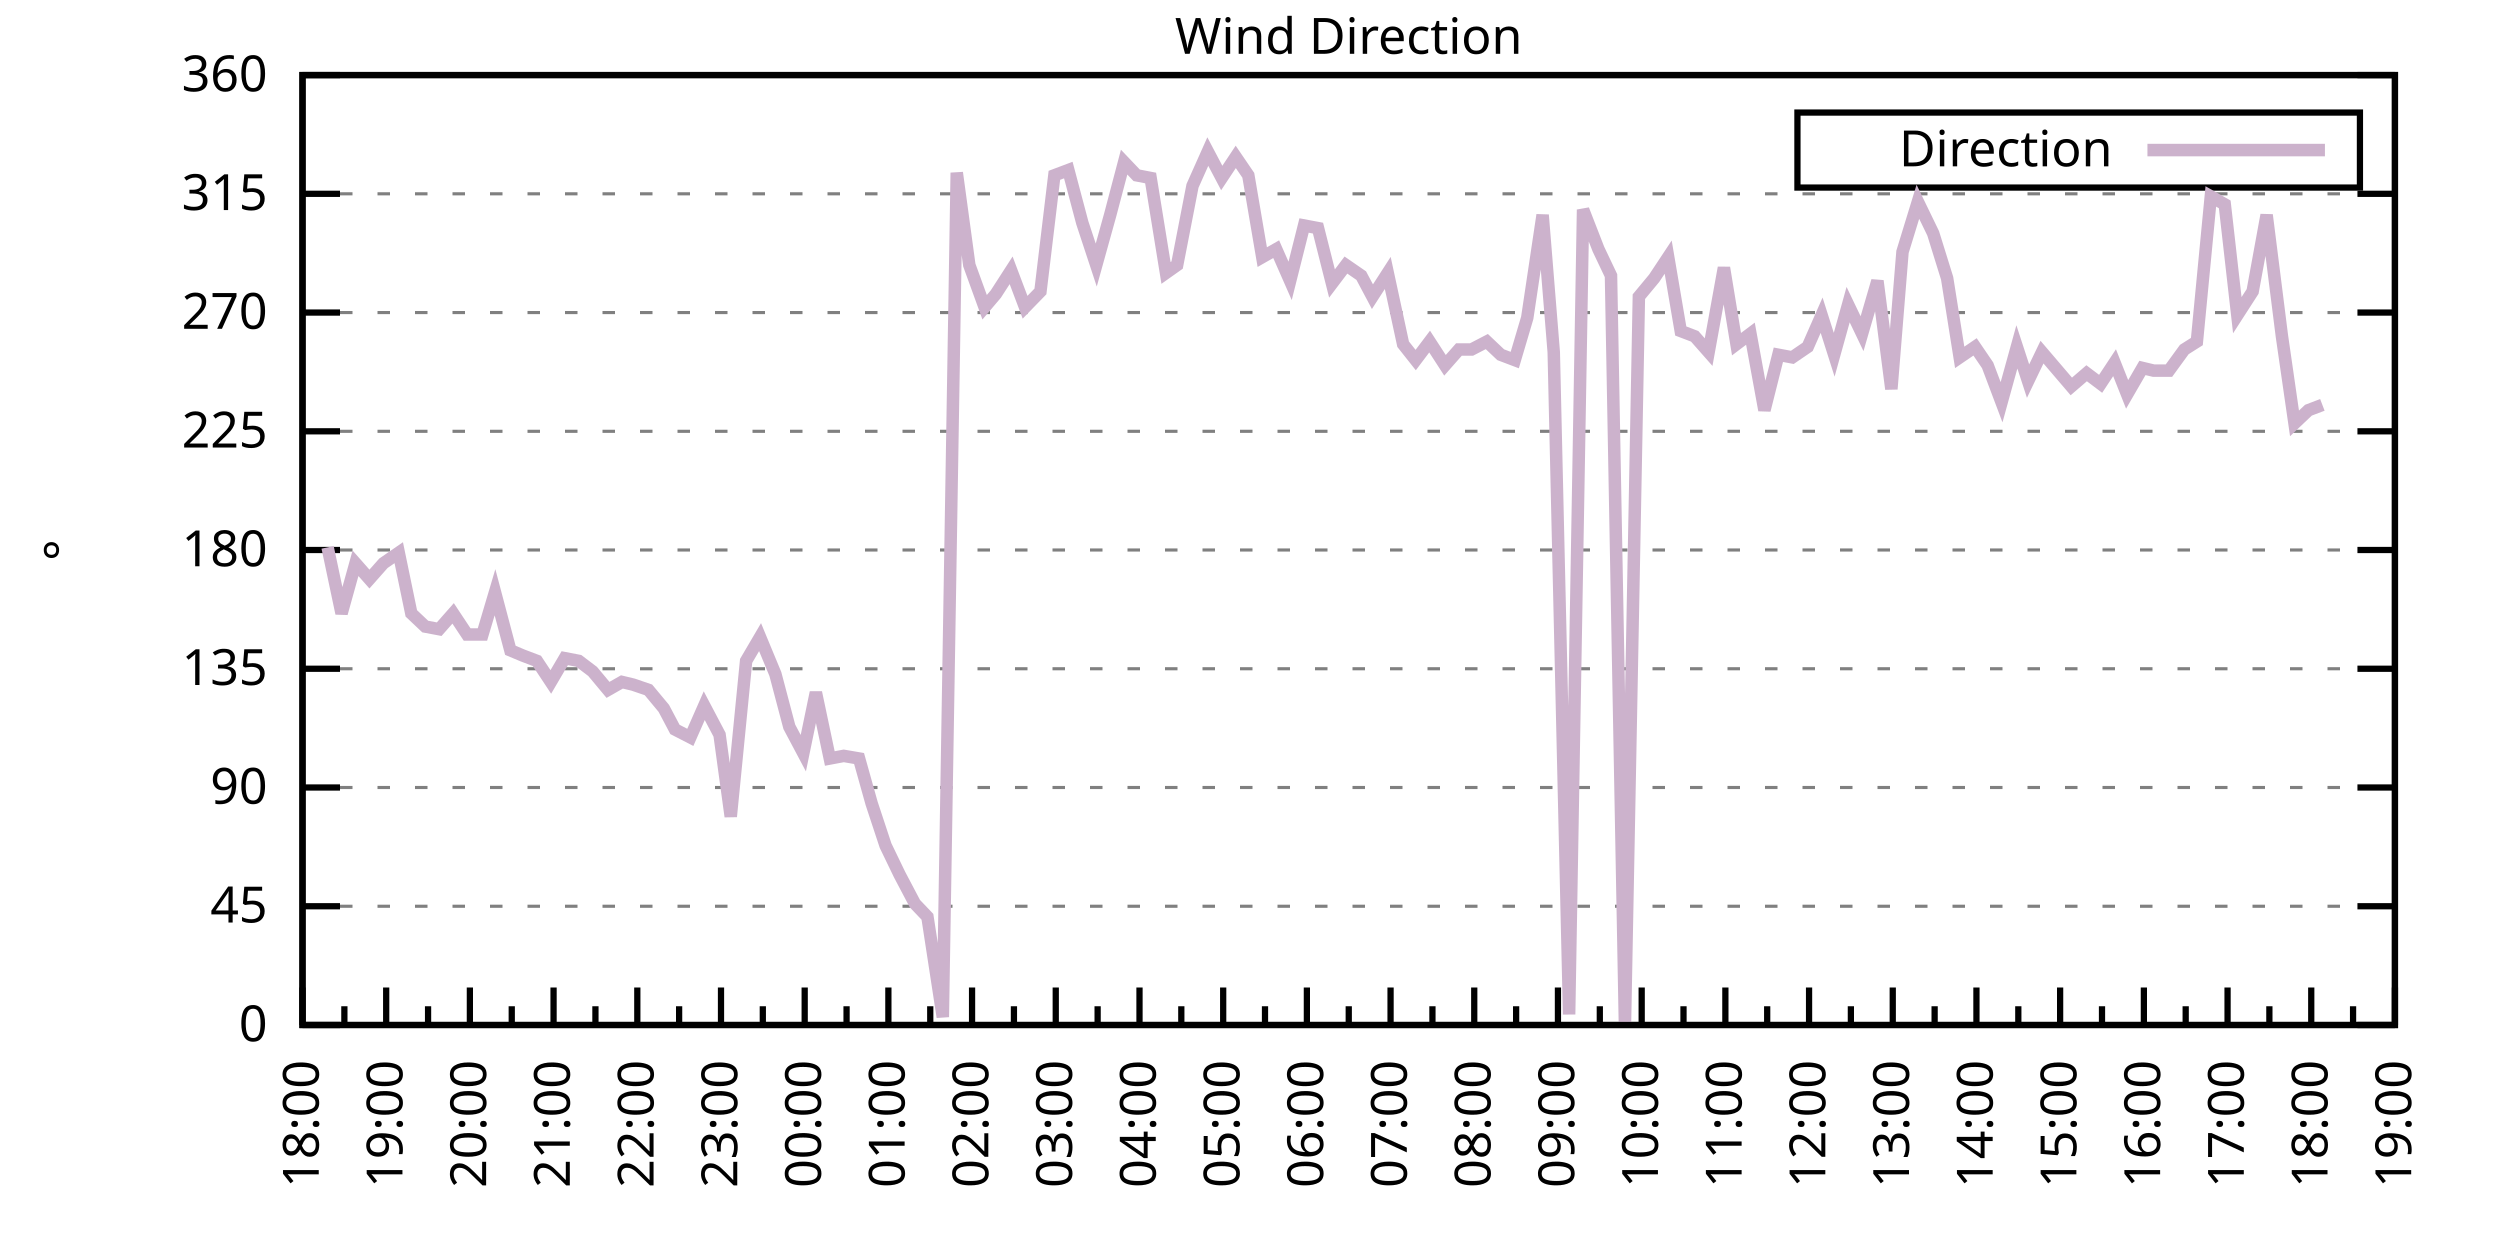
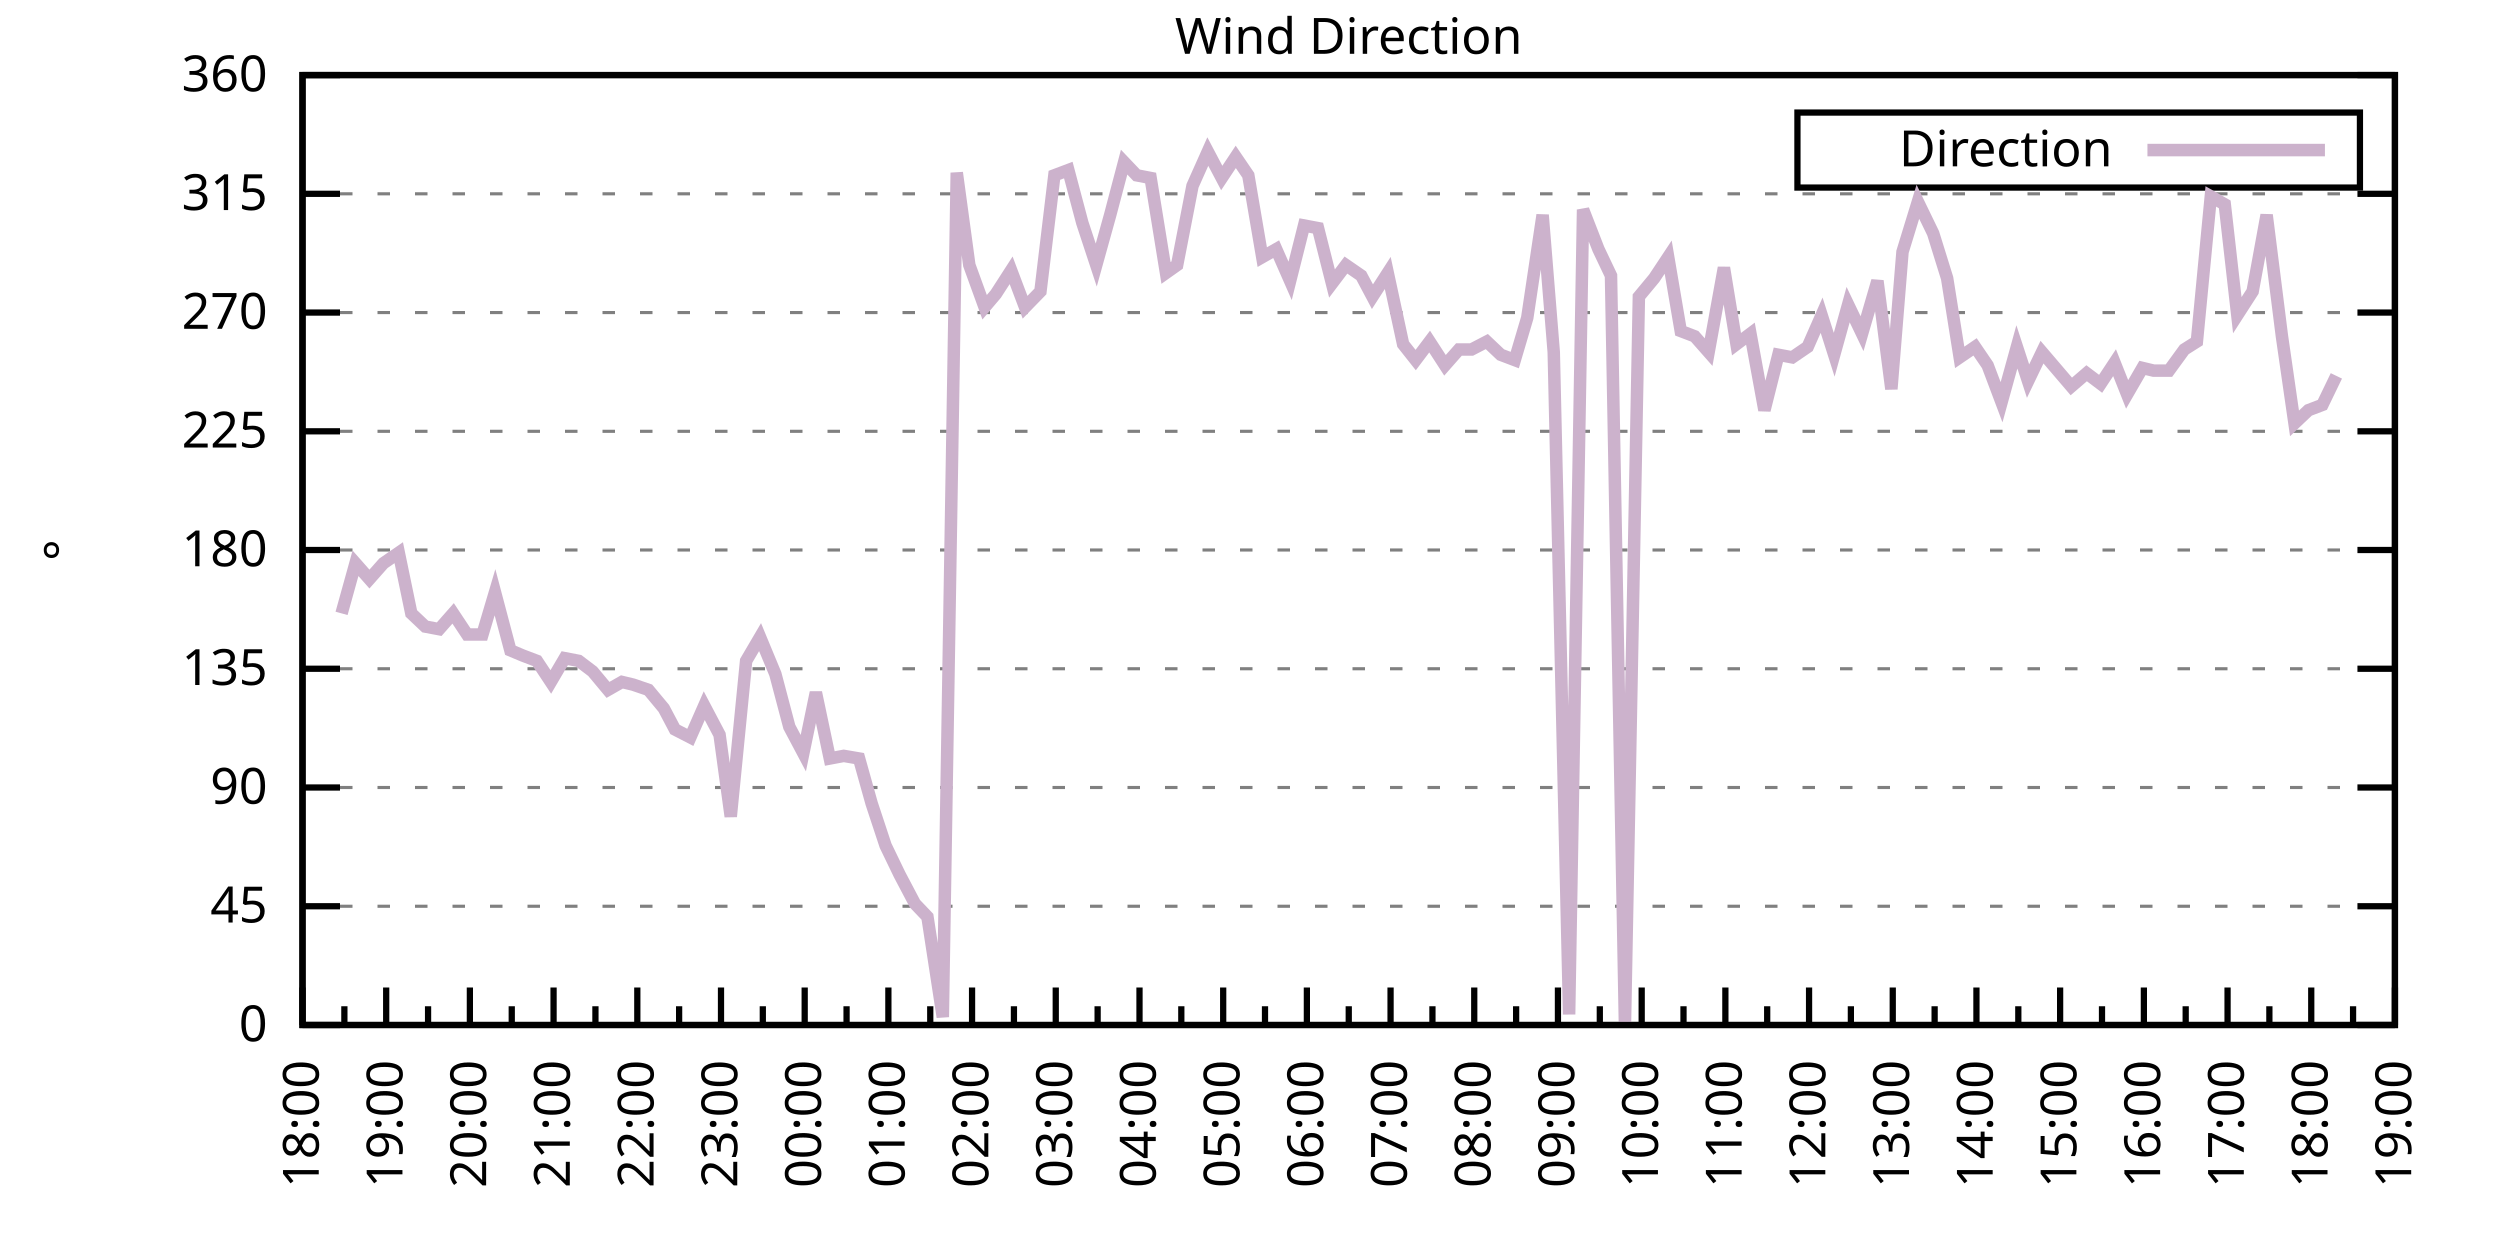
<svg xmlns="http://www.w3.org/2000/svg" xmlns:xlink="http://www.w3.org/1999/xlink" width="400" height="200" viewBox="0 0 400 200">
  <g id="gnuplot_canvas">
    <rect x="0" y="0" width="400" height="200" fill="none" />
    <defs>
      <circle id="gpDot" r="0.5" stroke-width="0.5" stroke="currentColor" />
      <path id="gpPt0" stroke-width="0.333" stroke="currentColor" d="M-1,0 h2 M0,-1 v2" />
      <path id="gpPt1" stroke-width="0.333" stroke="currentColor" d="M-1,-1 L1,1 M1,-1 L-1,1" />
      <path id="gpPt2" stroke-width="0.333" stroke="currentColor" d="M-1,0 L1,0 M0,-1 L0,1 M-1,-1 L1,1 M-1,1 L1,-1" />
      <rect id="gpPt3" stroke-width="0.333" stroke="currentColor" x="-1" y="-1" width="2" height="2" />
      <rect id="gpPt4" stroke-width="0.333" stroke="currentColor" fill="currentColor" x="-1" y="-1" width="2" height="2" />
      <circle id="gpPt5" stroke-width="0.333" stroke="currentColor" cx="0" cy="0" r="1" />
      <use xlink:href="#gpPt5" id="gpPt6" fill="currentColor" stroke="none" />
      <path id="gpPt7" stroke-width="0.333" stroke="currentColor" d="M0,-1.33 L-1.33,0.67 L1.33,0.67 z" />
      <use xlink:href="#gpPt7" id="gpPt8" fill="currentColor" stroke="none" />
      <use xlink:href="#gpPt7" id="gpPt9" stroke="currentColor" transform="rotate(180)" />
      <use xlink:href="#gpPt9" id="gpPt10" fill="currentColor" stroke="none" />
      <use xlink:href="#gpPt3" id="gpPt11" stroke="currentColor" transform="rotate(45)" />
      <use xlink:href="#gpPt11" id="gpPt12" fill="currentColor" stroke="none" />
      <path id="gpPt13" stroke-width="0.333" stroke="currentColor" d="M0,1.330 L1.265,0.411 L0.782,-1.067 L-0.782,-1.076 L-1.265,0.411 z" />
      <use xlink:href="#gpPt13" id="gpPt14" fill="currentColor" stroke="none" />
      <filter id="textbox" filterUnits="objectBoundingBox" x="0" y="0" height="1" width="1">
        <feFlood flood-color="white" flood-opacity="1" result="bgnd" />
        <feComposite in="SourceGraphic" in2="bgnd" operator="atop" />
      </filter>
      <filter id="greybox" filterUnits="objectBoundingBox" x="0" y="0" height="1" width="1">
        <feFlood flood-color="lightgrey" flood-opacity="1" result="grey" />
        <feComposite in="SourceGraphic" in2="grey" operator="atop" />
      </filter>
    </defs>
    <g fill="none" color="white" stroke="currentColor" stroke-width="1.00" stroke-linecap="butt" stroke-linejoin="miter">
</g>
    <g fill="none" color="black" stroke="currentColor" stroke-width="1.00" stroke-linecap="butt" stroke-linejoin="miter">
      <g stroke="none" shape-rendering="crispEdges">
        <polygon fill="rgb(255, 255, 255)" points="48.40,164.00 383.18,164.00 383.18,12.02 48.40,12.02 " />
      </g>
    </g>
    <g fill="none" color="black" stroke="currentColor" stroke-width="1.00" stroke-linecap="butt" stroke-linejoin="miter">
</g>
    <g fill="none" color="black" stroke="black" stroke-width="0.50" stroke-linecap="butt" stroke-linejoin="miter">
</g>
    <g fill="none" color="gray" stroke="currentColor" stroke-width="0.50" stroke-linecap="butt" stroke-linejoin="miter">
      <path stroke="gray" stroke-dasharray="2,4" class="gridline" d="M48.40,164.00 L383.19,164.00  " />
    </g>
    <g fill="none" color="gray" stroke="gray" stroke-width="1.00" stroke-linecap="butt" stroke-linejoin="miter">
</g>
    <g fill="none" color="black" stroke="currentColor" stroke-width="1.00" stroke-linecap="butt" stroke-linejoin="miter">
      <path stroke="black" d="M48.40,164.00 L54.40,164.00 M383.19,164.00 L377.19,164.00  " />
      <g transform="translate(42.80,166.60)" stroke="none" fill="black" font-family="Sans" font-size="8.00" text-anchor="end">
        <text>
          <tspan font-family="Sans"> 0</tspan>
        </text>
      </g>
    </g>
    <g fill="none" color="black" stroke="currentColor" stroke-width="1.00" stroke-linecap="butt" stroke-linejoin="miter">
</g>
    <g fill="none" color="black" stroke="black" stroke-width="0.50" stroke-linecap="butt" stroke-linejoin="miter">
</g>
    <g fill="none" color="gray" stroke="currentColor" stroke-width="0.50" stroke-linecap="butt" stroke-linejoin="miter">
      <path stroke="gray" stroke-dasharray="2,4" class="gridline" d="M48.40,145.00 L383.19,145.00  " />
    </g>
    <g fill="none" color="gray" stroke="gray" stroke-width="1.00" stroke-linecap="butt" stroke-linejoin="miter">
</g>
    <g fill="none" color="black" stroke="currentColor" stroke-width="1.00" stroke-linecap="butt" stroke-linejoin="miter">
      <path stroke="black" d="M48.40,145.00 L54.40,145.00 M383.19,145.00 L377.19,145.00  " />
      <g transform="translate(42.80,147.60)" stroke="none" fill="black" font-family="Sans" font-size="8.00" text-anchor="end">
        <text>
          <tspan font-family="Sans"> 45</tspan>
        </text>
      </g>
    </g>
    <g fill="none" color="black" stroke="currentColor" stroke-width="1.00" stroke-linecap="butt" stroke-linejoin="miter">
</g>
    <g fill="none" color="black" stroke="black" stroke-width="0.50" stroke-linecap="butt" stroke-linejoin="miter">
</g>
    <g fill="none" color="gray" stroke="currentColor" stroke-width="0.50" stroke-linecap="butt" stroke-linejoin="miter">
      <path stroke="gray" stroke-dasharray="2,4" class="gridline" d="M48.40,126.00 L383.19,126.00  " />
    </g>
    <g fill="none" color="gray" stroke="gray" stroke-width="1.00" stroke-linecap="butt" stroke-linejoin="miter">
</g>
    <g fill="none" color="black" stroke="currentColor" stroke-width="1.00" stroke-linecap="butt" stroke-linejoin="miter">
      <path stroke="black" d="M48.40,126.00 L54.40,126.00 M383.19,126.00 L377.19,126.00  " />
      <g transform="translate(42.80,128.60)" stroke="none" fill="black" font-family="Sans" font-size="8.00" text-anchor="end">
        <text>
          <tspan font-family="Sans"> 90</tspan>
        </text>
      </g>
    </g>
    <g fill="none" color="black" stroke="currentColor" stroke-width="1.00" stroke-linecap="butt" stroke-linejoin="miter">
</g>
    <g fill="none" color="black" stroke="black" stroke-width="0.50" stroke-linecap="butt" stroke-linejoin="miter">
</g>
    <g fill="none" color="gray" stroke="currentColor" stroke-width="0.50" stroke-linecap="butt" stroke-linejoin="miter">
      <path stroke="gray" stroke-dasharray="2,4" class="gridline" d="M48.40,107.00 L383.19,107.00  " />
    </g>
    <g fill="none" color="gray" stroke="gray" stroke-width="1.00" stroke-linecap="butt" stroke-linejoin="miter">
</g>
    <g fill="none" color="black" stroke="currentColor" stroke-width="1.00" stroke-linecap="butt" stroke-linejoin="miter">
      <path stroke="black" d="M48.40,107.00 L54.40,107.00 M383.19,107.00 L377.19,107.00  " />
      <g transform="translate(42.80,109.60)" stroke="none" fill="black" font-family="Sans" font-size="8.00" text-anchor="end">
        <text>
          <tspan font-family="Sans"> 135</tspan>
        </text>
      </g>
    </g>
    <g fill="none" color="black" stroke="currentColor" stroke-width="1.00" stroke-linecap="butt" stroke-linejoin="miter">
</g>
    <g fill="none" color="black" stroke="black" stroke-width="0.50" stroke-linecap="butt" stroke-linejoin="miter">
</g>
    <g fill="none" color="gray" stroke="currentColor" stroke-width="0.50" stroke-linecap="butt" stroke-linejoin="miter">
      <path stroke="gray" stroke-dasharray="2,4" class="gridline" d="M48.40,88.00 L383.19,88.00  " />
    </g>
    <g fill="none" color="gray" stroke="gray" stroke-width="1.00" stroke-linecap="butt" stroke-linejoin="miter">
</g>
    <g fill="none" color="black" stroke="currentColor" stroke-width="1.00" stroke-linecap="butt" stroke-linejoin="miter">
      <path stroke="black" d="M48.40,88.00 L54.40,88.00 M383.19,88.00 L377.19,88.00  " />
      <g transform="translate(42.80,90.60)" stroke="none" fill="black" font-family="Sans" font-size="8.00" text-anchor="end">
        <text>
          <tspan font-family="Sans"> 180</tspan>
        </text>
      </g>
    </g>
    <g fill="none" color="black" stroke="currentColor" stroke-width="1.00" stroke-linecap="butt" stroke-linejoin="miter">
</g>
    <g fill="none" color="black" stroke="black" stroke-width="0.50" stroke-linecap="butt" stroke-linejoin="miter">
</g>
    <g fill="none" color="gray" stroke="currentColor" stroke-width="0.50" stroke-linecap="butt" stroke-linejoin="miter">
      <path stroke="gray" stroke-dasharray="2,4" class="gridline" d="M48.40,69.01 L383.19,69.01  " />
    </g>
    <g fill="none" color="gray" stroke="gray" stroke-width="1.00" stroke-linecap="butt" stroke-linejoin="miter">
</g>
    <g fill="none" color="black" stroke="currentColor" stroke-width="1.00" stroke-linecap="butt" stroke-linejoin="miter">
      <path stroke="black" d="M48.40,69.01 L54.40,69.01 M383.19,69.01 L377.19,69.01  " />
      <g transform="translate(42.80,71.61)" stroke="none" fill="black" font-family="Sans" font-size="8.00" text-anchor="end">
        <text>
          <tspan font-family="Sans"> 225</tspan>
        </text>
      </g>
    </g>
    <g fill="none" color="black" stroke="currentColor" stroke-width="1.00" stroke-linecap="butt" stroke-linejoin="miter">
</g>
    <g fill="none" color="black" stroke="black" stroke-width="0.50" stroke-linecap="butt" stroke-linejoin="miter">
</g>
    <g fill="none" color="gray" stroke="currentColor" stroke-width="0.50" stroke-linecap="butt" stroke-linejoin="miter">
      <path stroke="gray" stroke-dasharray="2,4" class="gridline" d="M48.40,50.01 L383.19,50.01  " />
    </g>
    <g fill="none" color="gray" stroke="gray" stroke-width="1.00" stroke-linecap="butt" stroke-linejoin="miter">
</g>
    <g fill="none" color="black" stroke="currentColor" stroke-width="1.00" stroke-linecap="butt" stroke-linejoin="miter">
      <path stroke="black" d="M48.40,50.01 L54.40,50.01 M383.19,50.01 L377.19,50.01  " />
      <g transform="translate(42.80,52.61)" stroke="none" fill="black" font-family="Sans" font-size="8.00" text-anchor="end">
        <text>
          <tspan font-family="Sans"> 270</tspan>
        </text>
      </g>
    </g>
    <g fill="none" color="black" stroke="currentColor" stroke-width="1.00" stroke-linecap="butt" stroke-linejoin="miter">
</g>
    <g fill="none" color="black" stroke="black" stroke-width="0.50" stroke-linecap="butt" stroke-linejoin="miter">
</g>
    <g fill="none" color="gray" stroke="currentColor" stroke-width="0.50" stroke-linecap="butt" stroke-linejoin="miter">
      <path stroke="gray" stroke-dasharray="2,4" class="gridline" d="M48.40,31.01 L383.19,31.01  " />
    </g>
    <g fill="none" color="gray" stroke="gray" stroke-width="1.00" stroke-linecap="butt" stroke-linejoin="miter">
</g>
    <g fill="none" color="black" stroke="currentColor" stroke-width="1.00" stroke-linecap="butt" stroke-linejoin="miter">
      <path stroke="black" d="M48.40,31.01 L54.40,31.01 M383.19,31.01 L377.19,31.01  " />
      <g transform="translate(42.80,33.61)" stroke="none" fill="black" font-family="Sans" font-size="8.00" text-anchor="end">
        <text>
          <tspan font-family="Sans"> 315</tspan>
        </text>
      </g>
    </g>
    <g fill="none" color="black" stroke="currentColor" stroke-width="1.00" stroke-linecap="butt" stroke-linejoin="miter">
</g>
    <g fill="none" color="black" stroke="black" stroke-width="0.50" stroke-linecap="butt" stroke-linejoin="miter">
</g>
    <g fill="none" color="gray" stroke="currentColor" stroke-width="0.50" stroke-linecap="butt" stroke-linejoin="miter">
      <path stroke="gray" stroke-dasharray="2,4" class="gridline" d="M48.40,12.01 L383.19,12.01  " />
    </g>
    <g fill="none" color="gray" stroke="gray" stroke-width="1.00" stroke-linecap="butt" stroke-linejoin="miter">
</g>
    <g fill="none" color="black" stroke="currentColor" stroke-width="1.00" stroke-linecap="butt" stroke-linejoin="miter">
      <path stroke="black" d="M48.40,12.01 L54.40,12.01 M383.19,12.01 L377.19,12.01  " />
      <g transform="translate(42.80,14.61)" stroke="none" fill="black" font-family="Sans" font-size="8.00" text-anchor="end">
        <text>
          <tspan font-family="Sans"> 360</tspan>
        </text>
      </g>
    </g>
    <g fill="none" color="black" stroke="currentColor" stroke-width="1.00" stroke-linecap="butt" stroke-linejoin="miter">
      <path stroke="black" d="M48.40,164.00 L48.40,158.00  " />
      <g transform="translate(51.00,169.60) rotate(270)" stroke="none" fill="black" font-family="Sans" font-size="8.00" text-anchor="end">
        <text>
          <tspan font-family="Sans">18:00</tspan>
        </text>
      </g>
    </g>
    <g fill="none" color="black" stroke="currentColor" stroke-width="1.00" stroke-linecap="butt" stroke-linejoin="miter">
      <path stroke="black" d="M55.10,164.00 L55.10,161.00 M61.79,164.00 L61.79,158.00  " />
      <g transform="translate(64.39,169.60) rotate(270)" stroke="none" fill="black" font-family="Sans" font-size="8.00" text-anchor="end">
        <text>
          <tspan font-family="Sans">19:00</tspan>
        </text>
      </g>
    </g>
    <g fill="none" color="black" stroke="currentColor" stroke-width="1.00" stroke-linecap="butt" stroke-linejoin="miter">
      <path stroke="black" d="M68.49,164.00 L68.49,161.00 M75.18,164.00 L75.18,158.00  " />
      <g transform="translate(77.78,169.60) rotate(270)" stroke="none" fill="black" font-family="Sans" font-size="8.00" text-anchor="end">
        <text>
          <tspan font-family="Sans">20:00</tspan>
        </text>
      </g>
    </g>
    <g fill="none" color="black" stroke="currentColor" stroke-width="1.00" stroke-linecap="butt" stroke-linejoin="miter">
      <path stroke="black" d="M81.88,164.00 L81.88,161.00 M88.57,164.00 L88.57,158.00  " />
      <g transform="translate(91.17,169.60) rotate(270)" stroke="none" fill="black" font-family="Sans" font-size="8.00" text-anchor="end">
        <text>
          <tspan font-family="Sans">21:00</tspan>
        </text>
      </g>
    </g>
    <g fill="none" color="black" stroke="currentColor" stroke-width="1.00" stroke-linecap="butt" stroke-linejoin="miter">
      <path stroke="black" d="M95.27,164.00 L95.27,161.00 M101.97,164.00 L101.97,158.00  " />
      <g transform="translate(104.57,169.60) rotate(270)" stroke="none" fill="black" font-family="Sans" font-size="8.00" text-anchor="end">
        <text>
          <tspan font-family="Sans">22:00</tspan>
        </text>
      </g>
    </g>
    <g fill="none" color="black" stroke="currentColor" stroke-width="1.00" stroke-linecap="butt" stroke-linejoin="miter">
      <path stroke="black" d="M108.66,164.00 L108.66,161.00 M115.36,164.00 L115.36,158.00  " />
      <g transform="translate(117.96,169.60) rotate(270)" stroke="none" fill="black" font-family="Sans" font-size="8.00" text-anchor="end">
        <text>
          <tspan font-family="Sans">23:00</tspan>
        </text>
      </g>
    </g>
    <g fill="none" color="black" stroke="currentColor" stroke-width="1.00" stroke-linecap="butt" stroke-linejoin="miter">
      <path stroke="black" d="M122.05,164.00 L122.05,161.00 M128.75,164.00 L128.75,158.00  " />
      <g transform="translate(131.35,169.60) rotate(270)" stroke="none" fill="black" font-family="Sans" font-size="8.00" text-anchor="end">
        <text>
          <tspan font-family="Sans">00:00</tspan>
        </text>
      </g>
    </g>
    <g fill="none" color="black" stroke="currentColor" stroke-width="1.00" stroke-linecap="butt" stroke-linejoin="miter">
      <path stroke="black" d="M135.45,164.00 L135.45,161.00 M142.14,164.00 L142.14,158.00  " />
      <g transform="translate(144.74,169.60) rotate(270)" stroke="none" fill="black" font-family="Sans" font-size="8.00" text-anchor="end">
        <text>
          <tspan font-family="Sans">01:00</tspan>
        </text>
      </g>
    </g>
    <g fill="none" color="black" stroke="currentColor" stroke-width="1.00" stroke-linecap="butt" stroke-linejoin="miter">
      <path stroke="black" d="M148.84,164.00 L148.84,161.00 M155.53,164.00 L155.53,158.00  " />
      <g transform="translate(158.13,169.60) rotate(270)" stroke="none" fill="black" font-family="Sans" font-size="8.00" text-anchor="end">
        <text>
          <tspan font-family="Sans">02:00</tspan>
        </text>
      </g>
    </g>
    <g fill="none" color="black" stroke="currentColor" stroke-width="1.00" stroke-linecap="butt" stroke-linejoin="miter">
      <path stroke="black" d="M162.23,164.00 L162.23,161.00 M168.92,164.00 L168.92,158.00  " />
      <g transform="translate(171.52,169.60) rotate(270)" stroke="none" fill="black" font-family="Sans" font-size="8.00" text-anchor="end">
        <text>
          <tspan font-family="Sans">03:00</tspan>
        </text>
      </g>
    </g>
    <g fill="none" color="black" stroke="currentColor" stroke-width="1.00" stroke-linecap="butt" stroke-linejoin="miter">
      <path stroke="black" d="M175.62,164.00 L175.62,161.00 M182.32,164.00 L182.32,158.00  " />
      <g transform="translate(184.92,169.60) rotate(270)" stroke="none" fill="black" font-family="Sans" font-size="8.00" text-anchor="end">
        <text>
          <tspan font-family="Sans">04:00</tspan>
        </text>
      </g>
    </g>
    <g fill="none" color="black" stroke="currentColor" stroke-width="1.00" stroke-linecap="butt" stroke-linejoin="miter">
      <path stroke="black" d="M189.01,164.00 L189.01,161.00 M195.71,164.00 L195.71,158.00  " />
      <g transform="translate(198.31,169.60) rotate(270)" stroke="none" fill="black" font-family="Sans" font-size="8.00" text-anchor="end">
        <text>
          <tspan font-family="Sans">05:00</tspan>
        </text>
      </g>
    </g>
    <g fill="none" color="black" stroke="currentColor" stroke-width="1.00" stroke-linecap="butt" stroke-linejoin="miter">
      <path stroke="black" d="M202.40,164.00 L202.40,161.00 M209.10,164.00 L209.10,158.00  " />
      <g transform="translate(211.70,169.60) rotate(270)" stroke="none" fill="black" font-family="Sans" font-size="8.00" text-anchor="end">
        <text>
          <tspan font-family="Sans">06:00</tspan>
        </text>
      </g>
    </g>
    <g fill="none" color="black" stroke="currentColor" stroke-width="1.00" stroke-linecap="butt" stroke-linejoin="miter">
      <path stroke="black" d="M215.80,164.00 L215.80,161.00 M222.49,164.00 L222.49,158.00  " />
      <g transform="translate(225.09,169.60) rotate(270)" stroke="none" fill="black" font-family="Sans" font-size="8.00" text-anchor="end">
        <text>
          <tspan font-family="Sans">07:00</tspan>
        </text>
      </g>
    </g>
    <g fill="none" color="black" stroke="currentColor" stroke-width="1.00" stroke-linecap="butt" stroke-linejoin="miter">
      <path stroke="black" d="M229.19,164.00 L229.19,161.00 M235.88,164.00 L235.88,158.00  " />
      <g transform="translate(238.48,169.60) rotate(270)" stroke="none" fill="black" font-family="Sans" font-size="8.00" text-anchor="end">
        <text>
          <tspan font-family="Sans">08:00</tspan>
        </text>
      </g>
    </g>
    <g fill="none" color="black" stroke="currentColor" stroke-width="1.00" stroke-linecap="butt" stroke-linejoin="miter">
      <path stroke="black" d="M242.58,164.00 L242.58,161.00 M249.27,164.00 L249.27,158.00  " />
      <g transform="translate(251.87,169.60) rotate(270)" stroke="none" fill="black" font-family="Sans" font-size="8.00" text-anchor="end">
        <text>
          <tspan font-family="Sans">09:00</tspan>
        </text>
      </g>
    </g>
    <g fill="none" color="black" stroke="currentColor" stroke-width="1.00" stroke-linecap="butt" stroke-linejoin="miter">
      <path stroke="black" d="M255.97,164.00 L255.97,161.00 M262.67,164.00 L262.67,158.00  " />
      <g transform="translate(265.27,169.60) rotate(270)" stroke="none" fill="black" font-family="Sans" font-size="8.00" text-anchor="end">
        <text>
          <tspan font-family="Sans">10:00</tspan>
        </text>
      </g>
    </g>
    <g fill="none" color="black" stroke="currentColor" stroke-width="1.00" stroke-linecap="butt" stroke-linejoin="miter">
      <path stroke="black" d="M269.36,164.00 L269.36,161.00 M276.06,164.00 L276.06,158.00  " />
      <g transform="translate(278.66,169.60) rotate(270)" stroke="none" fill="black" font-family="Sans" font-size="8.00" text-anchor="end">
        <text>
          <tspan font-family="Sans">11:00</tspan>
        </text>
      </g>
    </g>
    <g fill="none" color="black" stroke="currentColor" stroke-width="1.00" stroke-linecap="butt" stroke-linejoin="miter">
      <path stroke="black" d="M282.75,164.00 L282.75,161.00 M289.45,164.00 L289.45,158.00  " />
      <g transform="translate(292.05,169.60) rotate(270)" stroke="none" fill="black" font-family="Sans" font-size="8.00" text-anchor="end">
        <text>
          <tspan font-family="Sans">12:00</tspan>
        </text>
      </g>
    </g>
    <g fill="none" color="black" stroke="currentColor" stroke-width="1.00" stroke-linecap="butt" stroke-linejoin="miter">
      <path stroke="black" d="M296.14,164.00 L296.14,161.00 M302.84,164.00 L302.84,158.00  " />
      <g transform="translate(305.44,169.60) rotate(270)" stroke="none" fill="black" font-family="Sans" font-size="8.00" text-anchor="end">
        <text>
          <tspan font-family="Sans">13:00</tspan>
        </text>
      </g>
    </g>
    <g fill="none" color="black" stroke="currentColor" stroke-width="1.00" stroke-linecap="butt" stroke-linejoin="miter">
      <path stroke="black" d="M309.54,164.00 L309.54,161.00 M316.23,164.00 L316.23,158.00  " />
      <g transform="translate(318.83,169.60) rotate(270)" stroke="none" fill="black" font-family="Sans" font-size="8.00" text-anchor="end">
        <text>
          <tspan font-family="Sans">14:00</tspan>
        </text>
      </g>
    </g>
    <g fill="none" color="black" stroke="currentColor" stroke-width="1.00" stroke-linecap="butt" stroke-linejoin="miter">
      <path stroke="black" d="M322.93,164.00 L322.93,161.00 M329.62,164.00 L329.62,158.00  " />
      <g transform="translate(332.22,169.60) rotate(270)" stroke="none" fill="black" font-family="Sans" font-size="8.00" text-anchor="end">
        <text>
          <tspan font-family="Sans">15:00</tspan>
        </text>
      </g>
    </g>
    <g fill="none" color="black" stroke="currentColor" stroke-width="1.00" stroke-linecap="butt" stroke-linejoin="miter">
      <path stroke="black" d="M336.32,164.00 L336.32,161.00 M343.02,164.00 L343.02,158.00  " />
      <g transform="translate(345.62,169.60) rotate(270)" stroke="none" fill="black" font-family="Sans" font-size="8.00" text-anchor="end">
        <text>
          <tspan font-family="Sans">16:00</tspan>
        </text>
      </g>
    </g>
    <g fill="none" color="black" stroke="currentColor" stroke-width="1.00" stroke-linecap="butt" stroke-linejoin="miter">
      <path stroke="black" d="M349.71,164.00 L349.71,161.00 M356.41,164.00 L356.41,158.00  " />
      <g transform="translate(359.01,169.60) rotate(270)" stroke="none" fill="black" font-family="Sans" font-size="8.00" text-anchor="end">
        <text>
          <tspan font-family="Sans">17:00</tspan>
        </text>
      </g>
    </g>
    <g fill="none" color="black" stroke="currentColor" stroke-width="1.00" stroke-linecap="butt" stroke-linejoin="miter">
      <path stroke="black" d="M363.10,164.00 L363.10,161.00 M369.80,164.00 L369.80,158.00  " />
      <g transform="translate(372.40,169.60) rotate(270)" stroke="none" fill="black" font-family="Sans" font-size="8.00" text-anchor="end">
        <text>
          <tspan font-family="Sans">18:00</tspan>
        </text>
      </g>
    </g>
    <g fill="none" color="black" stroke="currentColor" stroke-width="1.00" stroke-linecap="butt" stroke-linejoin="miter">
      <path stroke="black" d="M376.49,164.00 L376.49,161.00 M383.19,164.00 L383.19,158.00  " />
      <g transform="translate(385.79,169.60) rotate(270)" stroke="none" fill="black" font-family="Sans" font-size="8.00" text-anchor="end">
        <text>
          <tspan font-family="Sans">19:00</tspan>
        </text>
      </g>
    </g>
    <g fill="none" color="black" stroke="currentColor" stroke-width="1.00" stroke-linecap="butt" stroke-linejoin="miter">
</g>
    <g fill="none" color="black" stroke="currentColor" stroke-width="1.00" stroke-linecap="butt" stroke-linejoin="miter">
      <path stroke="black" d="M48.40,12.01 L48.40,164.00 L383.19,164.00 L383.19,12.01 L48.40,12.01 Z  " />
    </g>
    <g fill="none" color="black" stroke="currentColor" stroke-width="1.00" stroke-linecap="butt" stroke-linejoin="miter">
      <g transform="translate(12.80,88.01) rotate(270)" stroke="none" fill="black" font-family="Sans" font-size="8.00" text-anchor="middle">
        <text>
          <tspan font-family="Sans">°</tspan>
        </text>
      </g>
    </g>
    <g fill="none" color="black" stroke="currentColor" stroke-width="1.00" stroke-linecap="butt" stroke-linejoin="miter">
</g>
    <g fill="none" color="black" stroke="currentColor" stroke-width="1.00" stroke-linecap="butt" stroke-linejoin="miter">
      <path stroke="black" d="M287.59,30.01 L287.59,18.01 L377.59,18.01 L377.59,30.01 L287.59,30.01 Z  " />
    </g>
    <g id="Wind_direction_plot_1">
      <g fill="none" color="white" stroke="black" stroke-width="2.00" stroke-linecap="butt" stroke-linejoin="miter">
</g>
      <g fill="none" color="black" stroke="currentColor" stroke-width="2.00" stroke-linecap="butt" stroke-linejoin="miter">
        <g transform="translate(337.99,26.61)" stroke="none" fill="black" font-family="Sans" font-size="8.00" text-anchor="end">
          <text>
            <tspan font-family="Sans">Direction</tspan>
          </text>
        </g>
      </g>
      <g fill="none" color="black" stroke="currentColor" stroke-width="2.00" stroke-linecap="butt" stroke-linejoin="miter">
-         <path stroke="rgb(204, 178, 204)" d="M343.59,24.01 L371.99,24.01 M52.42,87.58 L54.65,98.14 L56.88,90.12 L59.11,92.65 L61.35,90.12 L63.80,88.43   L65.81,98.14 L68.04,100.25 L70.27,100.67 L72.50,98.14 L74.74,101.52 L77.19,101.52 L79.20,94.76 L81.66,104.05   L83.66,104.89 L85.90,105.74 L88.13,109.11 L90.36,105.31 L92.59,105.74 L94.82,107.43 L97.28,110.38 L99.51,109.11   L101.30,109.54 L103.75,110.38 L106.21,113.34 L107.99,116.71 L110.45,117.98 L112.68,112.91 L115.13,117.56 L116.92,130.65   L119.38,105.74 L121.61,101.94 L124.06,107.85 L126.29,116.29 L128.53,120.51 L130.54,110.80 L132.77,121.36 L135.00,120.94   L137.45,121.36 L139.46,128.54 L141.69,135.29 L143.93,139.93 L146.38,144.58 L148.39,146.69 L150.85,162.73 L153.08,27.63   L155.09,42.41 L157.54,49.16 L159.33,47.05 L161.78,43.25 L164.01,49.16 L166.47,46.63 L168.70,28.05 L170.93,27.21   L173.17,35.65 L175.40,42.41 L177.63,34.39 L179.86,25.94 L181.87,28.05 L184.10,28.48 L186.56,43.67 L188.34,42.41   L190.80,29.74 L193.25,24.25 L195.48,28.48 L197.72,25.10 L199.73,28.05 L201.96,41.14 L204.19,39.87 L206.42,44.94   L208.65,36.08 L210.88,36.50 L213.12,45.36 L215.35,42.41 L217.80,44.10 L219.59,47.47 L222.04,43.67 L224.50,55.07   L226.51,57.61 L228.74,54.65 L231.20,58.45 L233.43,55.92 L235.44,55.92 L237.89,54.65 L240.12,56.76 L242.36,57.61   L244.36,50.85 L246.82,34.39 L248.60,56.34 L251.06,162.31 L253.29,33.54 L255.75,39.87 L257.76,44.10 L259.99,164.00   L262.22,47.47 L264.67,44.52 L266.91,41.14 L268.92,52.96 L271.15,53.81 L273.38,56.34 L275.83,42.83 L277.84,55.07   L280.07,53.39 L282.31,65.63 L284.54,56.76 L286.77,57.18 L289.23,55.50 L291.46,50.43 L293.47,56.76 L295.70,48.74   L297.93,53.39 L300.39,44.94 L302.62,62.25 L304.40,40.30 L306.86,32.28 L309.31,37.34 L311.54,44.52 L313.55,57.18   L316.01,55.50 L318.02,58.45 L320.25,64.36 L322.70,55.50 L324.49,60.98 L326.72,56.34 L331.41,61.83 L333.86,59.72   L336.10,61.41 L338.33,58.03 L340.34,63.10 L342.79,58.87 L344.58,59.30 L347.03,59.30 L349.49,55.92 L351.50,54.65   L353.73,31.43 L355.96,32.70 L357.97,50.43 L360.42,46.63 L362.66,34.39 L365.11,53.81 L367.12,67.74 L369.35,65.63   L371.58,64.78  " />
+         <path stroke="rgb(204, 178, 204)" d="M343.59,24.01 L371.99,24.01 M54.65,98.14 L56.88,90.12 L59.11,92.65 L61.35,90.12 L63.80,88.43 L65.81,98.14   L68.04,100.25 L70.27,100.67 L72.50,98.14 L74.74,101.52 L77.19,101.52 L79.20,94.76 L81.66,104.05 L83.66,104.89   L85.90,105.74 L88.13,109.11 L90.36,105.31 L92.59,105.74 L94.82,107.43 L97.28,110.38 L99.51,109.11 L101.30,109.54   L103.75,110.38 L106.21,113.34 L107.99,116.71 L110.45,117.98 L112.68,112.91 L115.13,117.56 L116.92,130.65 L119.38,105.74   L121.61,101.94 L124.06,107.85 L126.29,116.29 L128.53,120.51 L130.54,110.80 L132.77,121.36 L135.00,120.94 L137.45,121.36   L139.46,128.54 L141.69,135.29 L143.93,139.93 L146.38,144.58 L148.39,146.69 L150.85,162.73 L153.08,27.63 L155.09,42.41   L157.54,49.16 L159.33,47.05 L161.78,43.25 L164.01,49.16 L166.47,46.63 L168.70,28.05 L170.93,27.21 L173.17,35.65   L175.40,42.41 L177.63,34.39 L179.86,25.94 L181.87,28.05 L184.10,28.48 L186.56,43.67 L188.34,42.41 L190.80,29.74   L193.25,24.25 L195.48,28.48 L197.72,25.10 L199.73,28.05 L201.96,41.14 L204.19,39.87 L206.42,44.94 L208.65,36.08   L210.88,36.50 L213.12,45.36 L215.35,42.41 L217.80,44.10 L219.59,47.47 L222.04,43.67 L224.50,55.07 L226.51,57.61   L228.74,54.65 L231.20,58.45 L233.43,55.92 L235.44,55.92 L237.89,54.65 L240.12,56.76 L242.36,57.61 L244.36,50.85   L246.82,34.39 L248.60,56.34 L251.06,162.31 L253.29,33.54 L255.75,39.87 L257.76,44.10 L259.99,164.00 L262.22,47.47   L264.67,44.52 L266.91,41.14 L268.92,52.96 L271.15,53.81 L273.38,56.34 L275.83,42.83 L277.84,55.07 L280.07,53.39   L282.31,65.63 L284.54,56.76 L286.77,57.18 L289.23,55.50 L291.46,50.43 L293.47,56.76 L295.70,48.74 L297.93,53.39   L300.39,44.94 L302.62,62.25 L304.40,40.30 L306.86,32.28 L309.31,37.34 L311.54,44.52 L313.55,57.18 L316.01,55.50   L318.02,58.45 L320.25,64.36 L322.70,55.50 L324.49,60.98 L326.72,56.34 L331.41,61.83 L333.86,59.72 L336.10,61.41   L338.33,58.03 L340.34,63.10 L342.79,58.87 L344.58,59.30 L347.03,59.30 L349.49,55.92 L351.50,54.65 L353.73,31.43   L355.96,32.70 L357.97,50.43 L360.42,46.63 L362.66,34.39 L365.11,53.81 L367.12,67.74 L369.35,65.63 L371.58,64.78   L373.82,60.14  " />
      </g>
    </g>
    <g fill="none" color="black" stroke="currentColor" stroke-width="2.00" stroke-linecap="butt" stroke-linejoin="miter">
</g>
    <g fill="none" color="black" stroke="black" stroke-width="1.00" stroke-linecap="butt" stroke-linejoin="miter">
</g>
    <g fill="none" color="black" stroke="currentColor" stroke-width="1.00" stroke-linecap="butt" stroke-linejoin="miter">
      <path stroke="black" d="M48.40,12.01 L48.40,164.00 L383.19,164.00 L383.19,12.01 L48.40,12.01 Z  " />
    </g>
    <g fill="none" color="black" stroke="currentColor" stroke-width="1.00" stroke-linecap="butt" stroke-linejoin="miter">
      <g transform="translate(215.79,8.61)" stroke="none" fill="black" font-family="Sans" font-size="8.00" text-anchor="middle">
        <text>
          <tspan font-family="Sans">Wind Direction</tspan>
        </text>
      </g>
    </g>
    <g fill="none" color="black" stroke="currentColor" stroke-width="1.00" stroke-linecap="butt" stroke-linejoin="miter">
</g>
  </g>
</svg>
